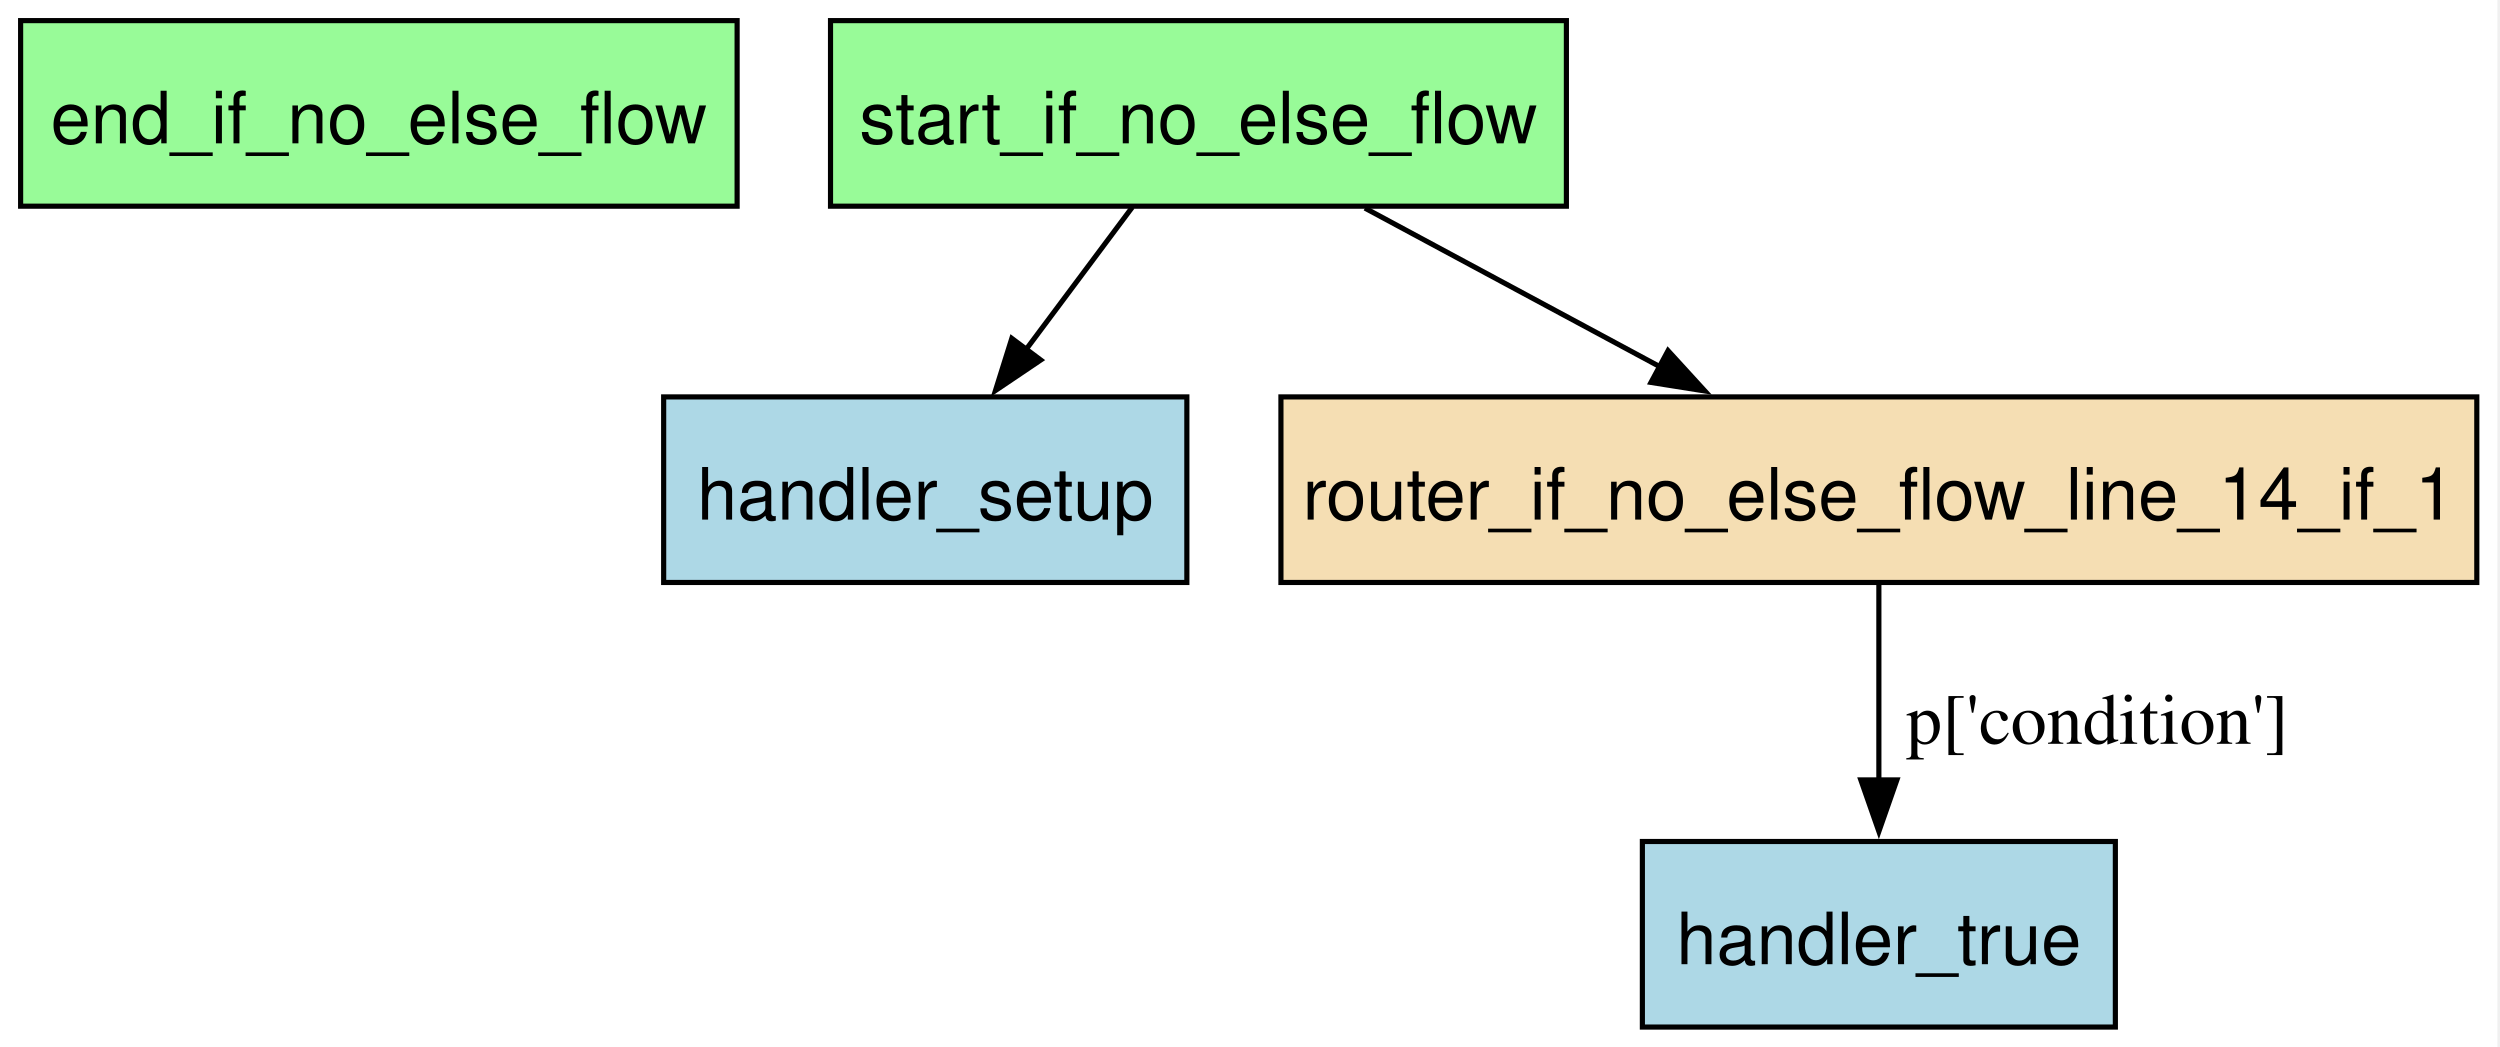
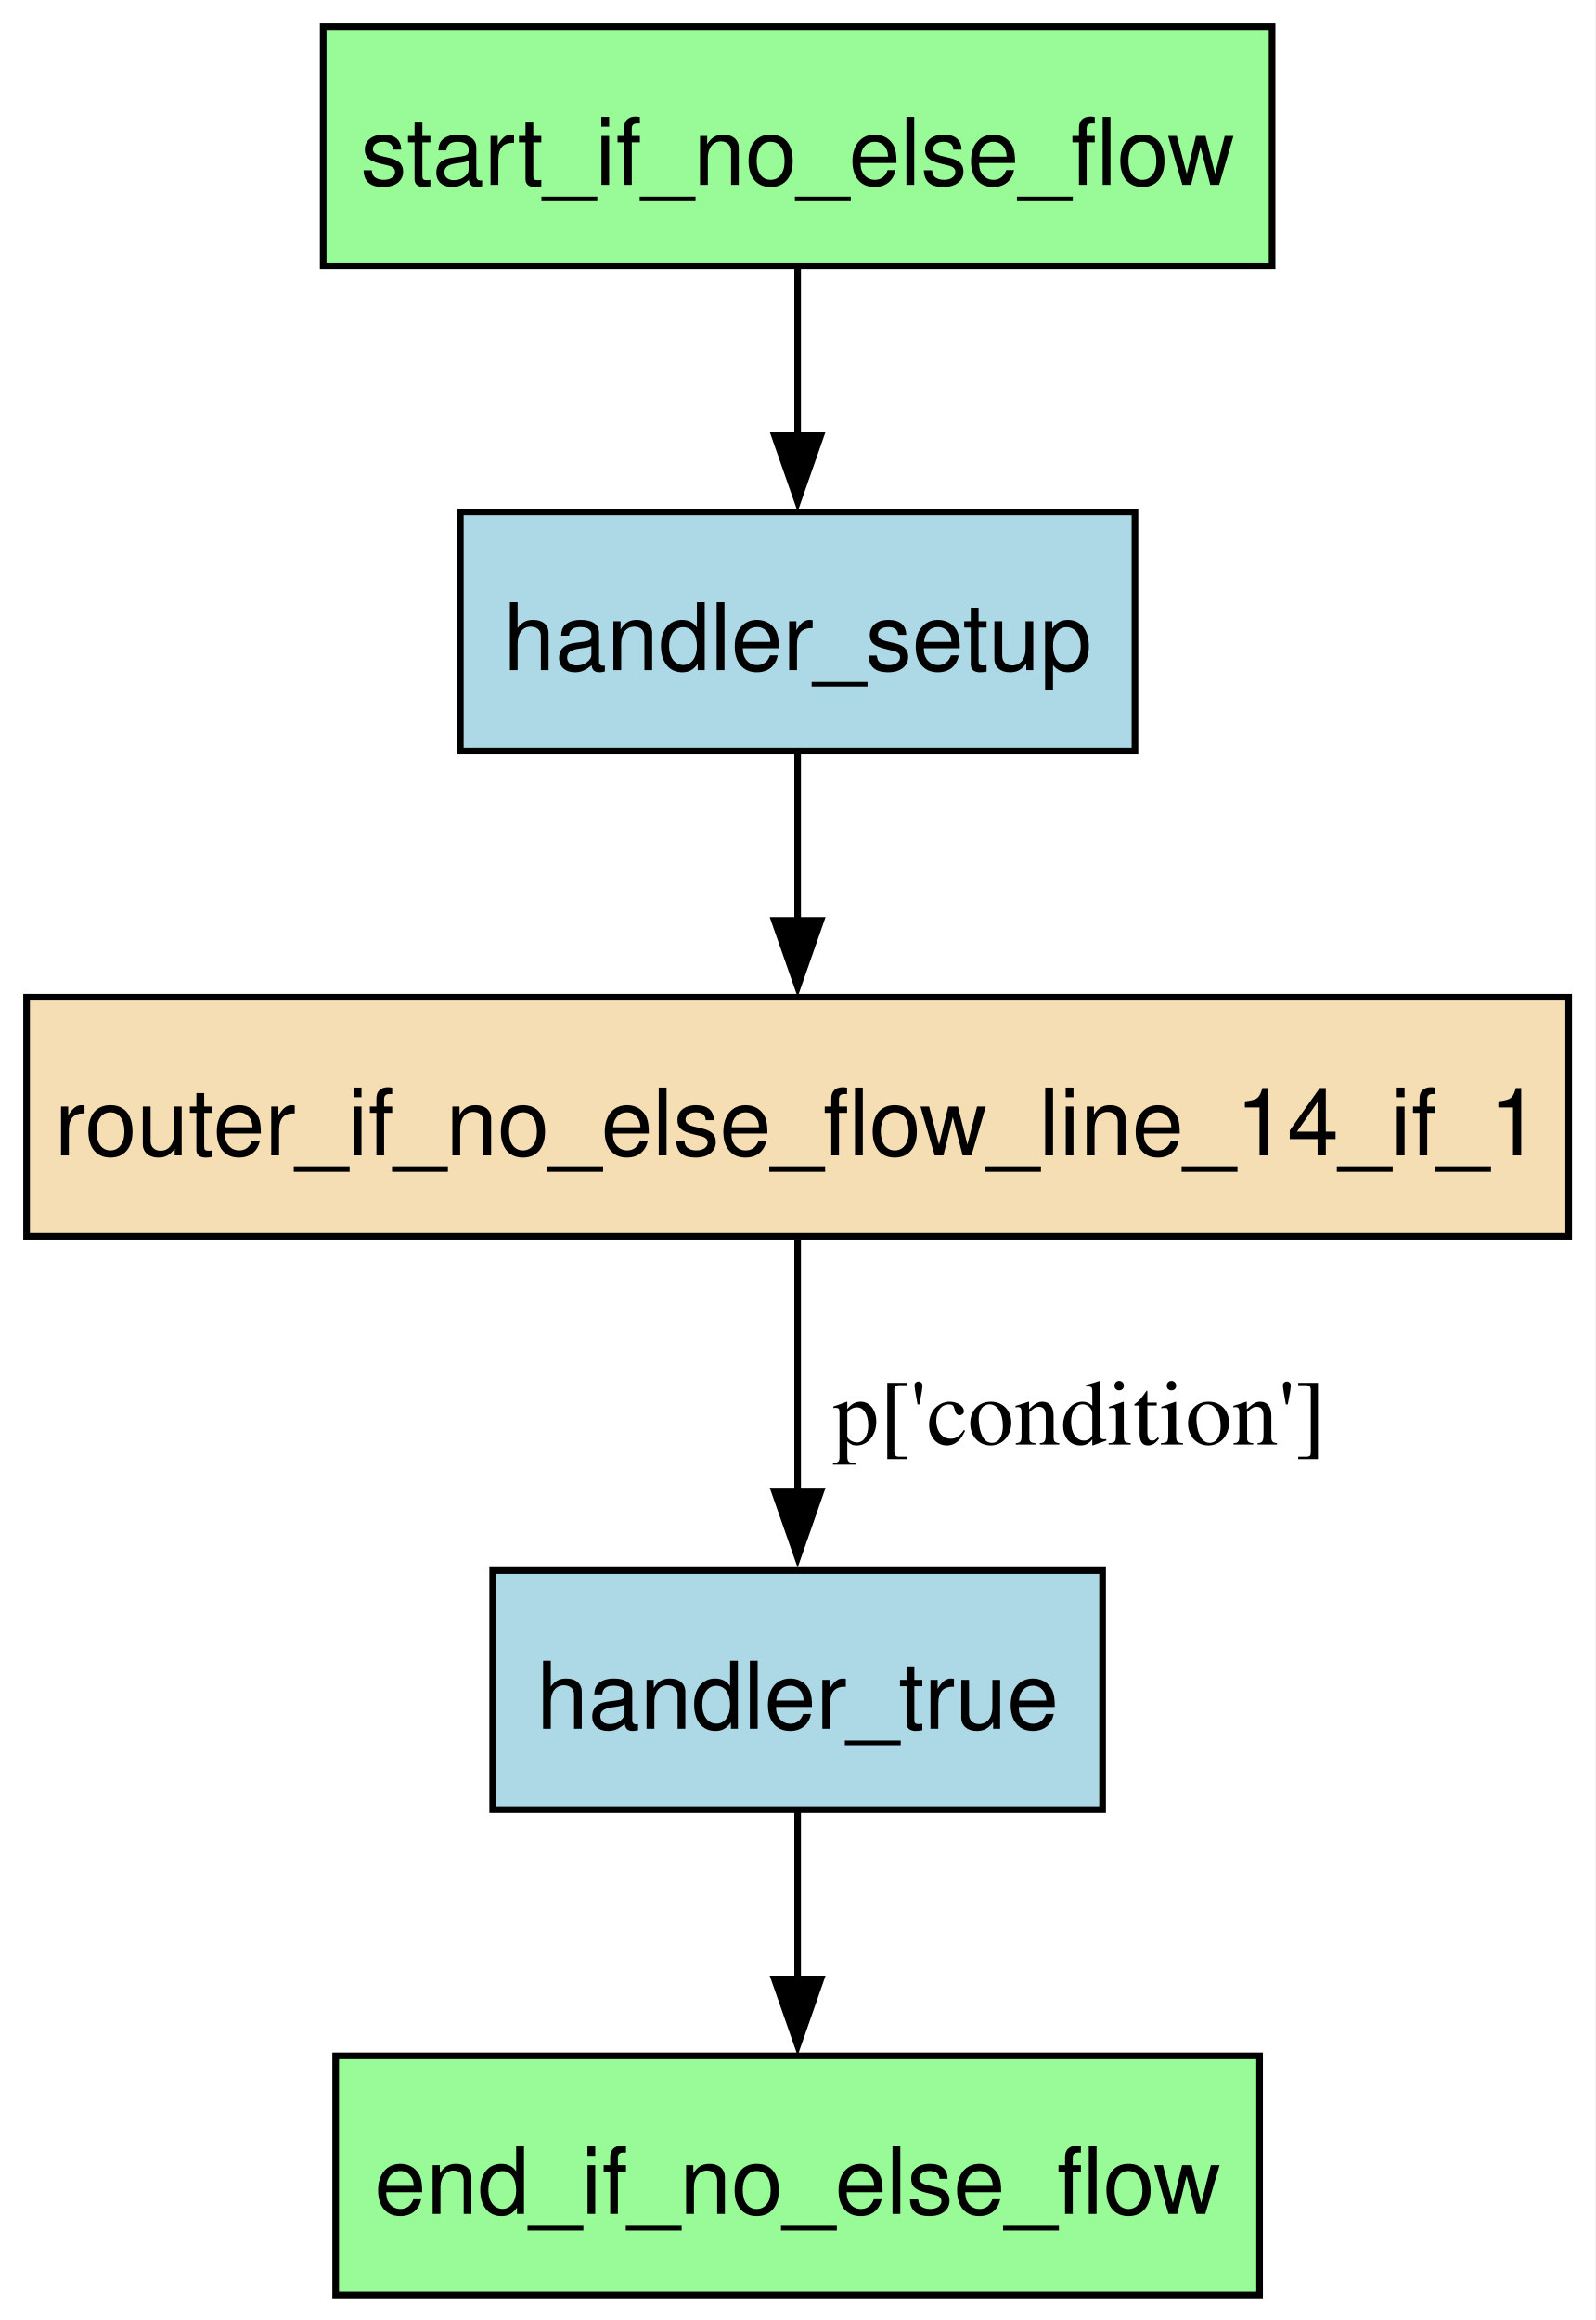
- <svg xmlns="http://www.w3.org/2000/svg" width="485pt" height="203pt" viewBox="0.00 0.00 485.00 203.00">
-   <g id="graph0" class="graph" transform="scale(1 1) rotate(0) translate(4 199.25)">
-     <polygon fill="white" stroke="none" points="-4,4 -4,-199.25 480.5,-199.25 480.5,4 -4,4" />
+ <svg xmlns="http://www.w3.org/2000/svg" width="240pt" height="349pt" viewBox="0.00 0.00 240.00 349.00">
+   <g id="graph0" class="graph" transform="scale(1 1) rotate(0) translate(4 345.25)">
+     <polygon fill="white" stroke="none" points="-4,4 -4,-345.25 236,-345.25 236,4 -4,4" />
    <g id="node1" class="node">
-       <polygon fill="palegreen" stroke="black" points="139,-195.25 0,-195.25 0,-159.25 139,-159.25 139,-195.25" />
-       <text xml:space="preserve" text-anchor="middle" x="69.5" y="-171.45" font-family="Helvetica,sans-Serif" font-size="14.00">end_if_no_else_flow</text>
+       <polygon fill="palegreen" stroke="black" points="185.5,-36 46.5,-36 46.5,0 185.5,0 185.5,-36" />
+       <text xml:space="preserve" text-anchor="middle" x="116" y="-12.2" font-family="Helvetica,sans-Serif" font-size="14.00">end_if_no_else_flow</text>
    </g>
    <g id="node2" class="node">
-       <polygon fill="lightblue" stroke="black" points="226.25,-122.25 124.75,-122.25 124.75,-86.25 226.25,-86.25 226.25,-122.25" />
-       <text xml:space="preserve" text-anchor="middle" x="175.5" y="-98.45" font-family="Helvetica,sans-Serif" font-size="14.00">handler_setup</text>
+       <polygon fill="lightblue" stroke="black" points="166.75,-268.25 65.25,-268.25 65.25,-232.25 166.75,-232.25 166.75,-268.25" />
+       <text xml:space="preserve" text-anchor="middle" x="116" y="-244.45" font-family="Helvetica,sans-Serif" font-size="14.00">handler_setup</text>
+     </g>
+     <g id="node4" class="node">
+       <polygon fill="wheat" stroke="black" points="232,-195.25 0,-195.25 0,-159.25 232,-159.25 232,-195.25" />
+       <text xml:space="preserve" text-anchor="middle" x="116" y="-171.45" font-family="Helvetica,sans-Serif" font-size="14.00">router_if_no_else_flow_line_14_if_1</text>
+     </g>
+     <g id="edge2" class="edge">
+       <path fill="none" stroke="black" d="M116,-232.06C116,-224.48 116,-215.35 116,-206.79" />
+       <polygon fill="black" stroke="black" points="119.5,-206.79 116,-196.79 112.5,-206.79 119.5,-206.79" />
    </g>
    <g id="node3" class="node">
-       <polygon fill="lightblue" stroke="black" points="406.38,-36 314.62,-36 314.62,0 406.38,0 406.38,-36" />
-       <text xml:space="preserve" text-anchor="middle" x="360.5" y="-12.2" font-family="Helvetica,sans-Serif" font-size="14.00">handler_true</text>
+       <polygon fill="lightblue" stroke="black" points="161.88,-109 70.12,-109 70.12,-73 161.88,-73 161.88,-109" />
+       <text xml:space="preserve" text-anchor="middle" x="116" y="-85.2" font-family="Helvetica,sans-Serif" font-size="14.00">handler_true</text>
    </g>
-     <g id="node4" class="node">
-       <polygon fill="wheat" stroke="black" points="476.5,-122.25 244.5,-122.25 244.5,-86.25 476.5,-86.25 476.5,-122.25" />
-       <text xml:space="preserve" text-anchor="middle" x="360.5" y="-98.45" font-family="Helvetica,sans-Serif" font-size="14.00">router_if_no_else_flow_line_14_if_1</text>
+     <g id="edge4" class="edge">
+       <path fill="none" stroke="black" d="M116,-72.81C116,-65.23 116,-56.1 116,-47.54" />
+       <polygon fill="black" stroke="black" points="119.5,-47.54 116,-37.54 112.5,-47.54 119.5,-47.54" />
    </g>
    <g id="edge3" class="edge">
-       <path fill="none" stroke="black" d="M360.5,-85.79C360.5,-74.84 360.5,-60.44 360.5,-47.82" />
-       <polygon fill="black" stroke="black" points="364,-47.95 360.5,-37.95 357,-47.95 364,-47.95" />
-       <text xml:space="preserve" text-anchor="middle" x="402.88" y="-54.95" font-family="Times,serif" font-size="14.00">p['condition']</text>
+       <path fill="none" stroke="black" d="M116,-158.79C116,-147.84 116,-133.44 116,-120.82" />
+       <polygon fill="black" stroke="black" points="119.5,-120.95 116,-110.95 112.5,-120.95 119.5,-120.95" />
+       <text xml:space="preserve" text-anchor="middle" x="158.38" y="-127.95" font-family="Times,serif" font-size="14.00">p['condition']</text>
    </g>
    <g id="node5" class="node">
-       <polygon fill="palegreen" stroke="black" points="299.88,-195.25 157.12,-195.25 157.12,-159.25 299.88,-159.25 299.88,-195.25" />
-       <text xml:space="preserve" text-anchor="middle" x="228.5" y="-171.45" font-family="Helvetica,sans-Serif" font-size="14.00">start_if_no_else_flow</text>
+       <polygon fill="palegreen" stroke="black" points="187.38,-341.25 44.62,-341.25 44.62,-305.25 187.38,-305.25 187.38,-341.25" />
+       <text xml:space="preserve" text-anchor="middle" x="116" y="-317.45" font-family="Helvetica,sans-Serif" font-size="14.00">start_if_no_else_flow</text>
    </g>
    <g id="edge1" class="edge">
-       <path fill="none" stroke="black" d="M215.67,-159.06C209.49,-150.78 201.93,-140.66 195.05,-131.44" />
-       <polygon fill="black" stroke="black" points="197.9,-129.41 189.12,-123.49 192.29,-133.6 197.9,-129.41" />
-     </g>
-     <g id="edge2" class="edge">
-       <path fill="none" stroke="black" d="M260.79,-158.88C278.05,-149.6 299.51,-138.05 318.1,-128.06" />
-       <polygon fill="black" stroke="black" points="319.6,-131.22 326.75,-123.4 316.29,-125.06 319.6,-131.22" />
+       <path fill="none" stroke="black" d="M116,-305.06C116,-297.48 116,-288.35 116,-279.79" />
+       <polygon fill="black" stroke="black" points="119.5,-279.79 116,-269.79 112.5,-279.79 119.5,-279.79" />
    </g>
  </g>
</svg>
